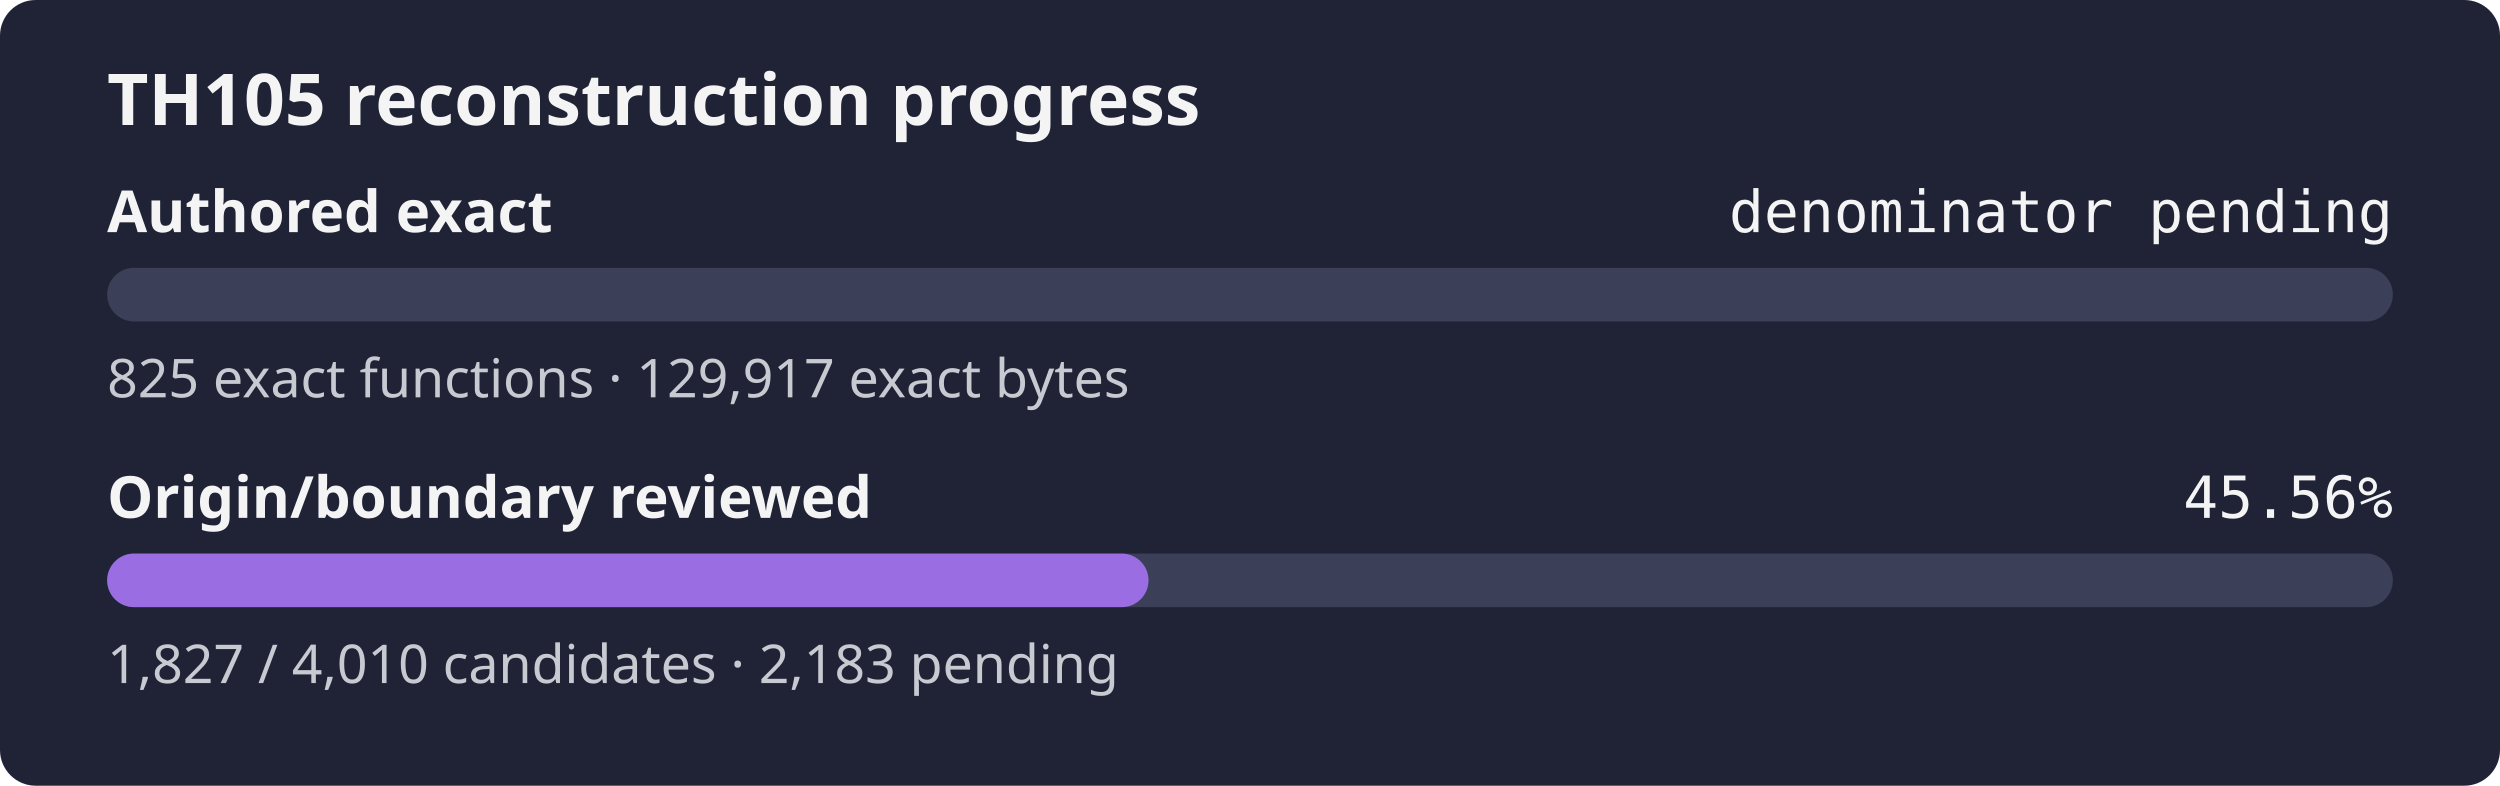
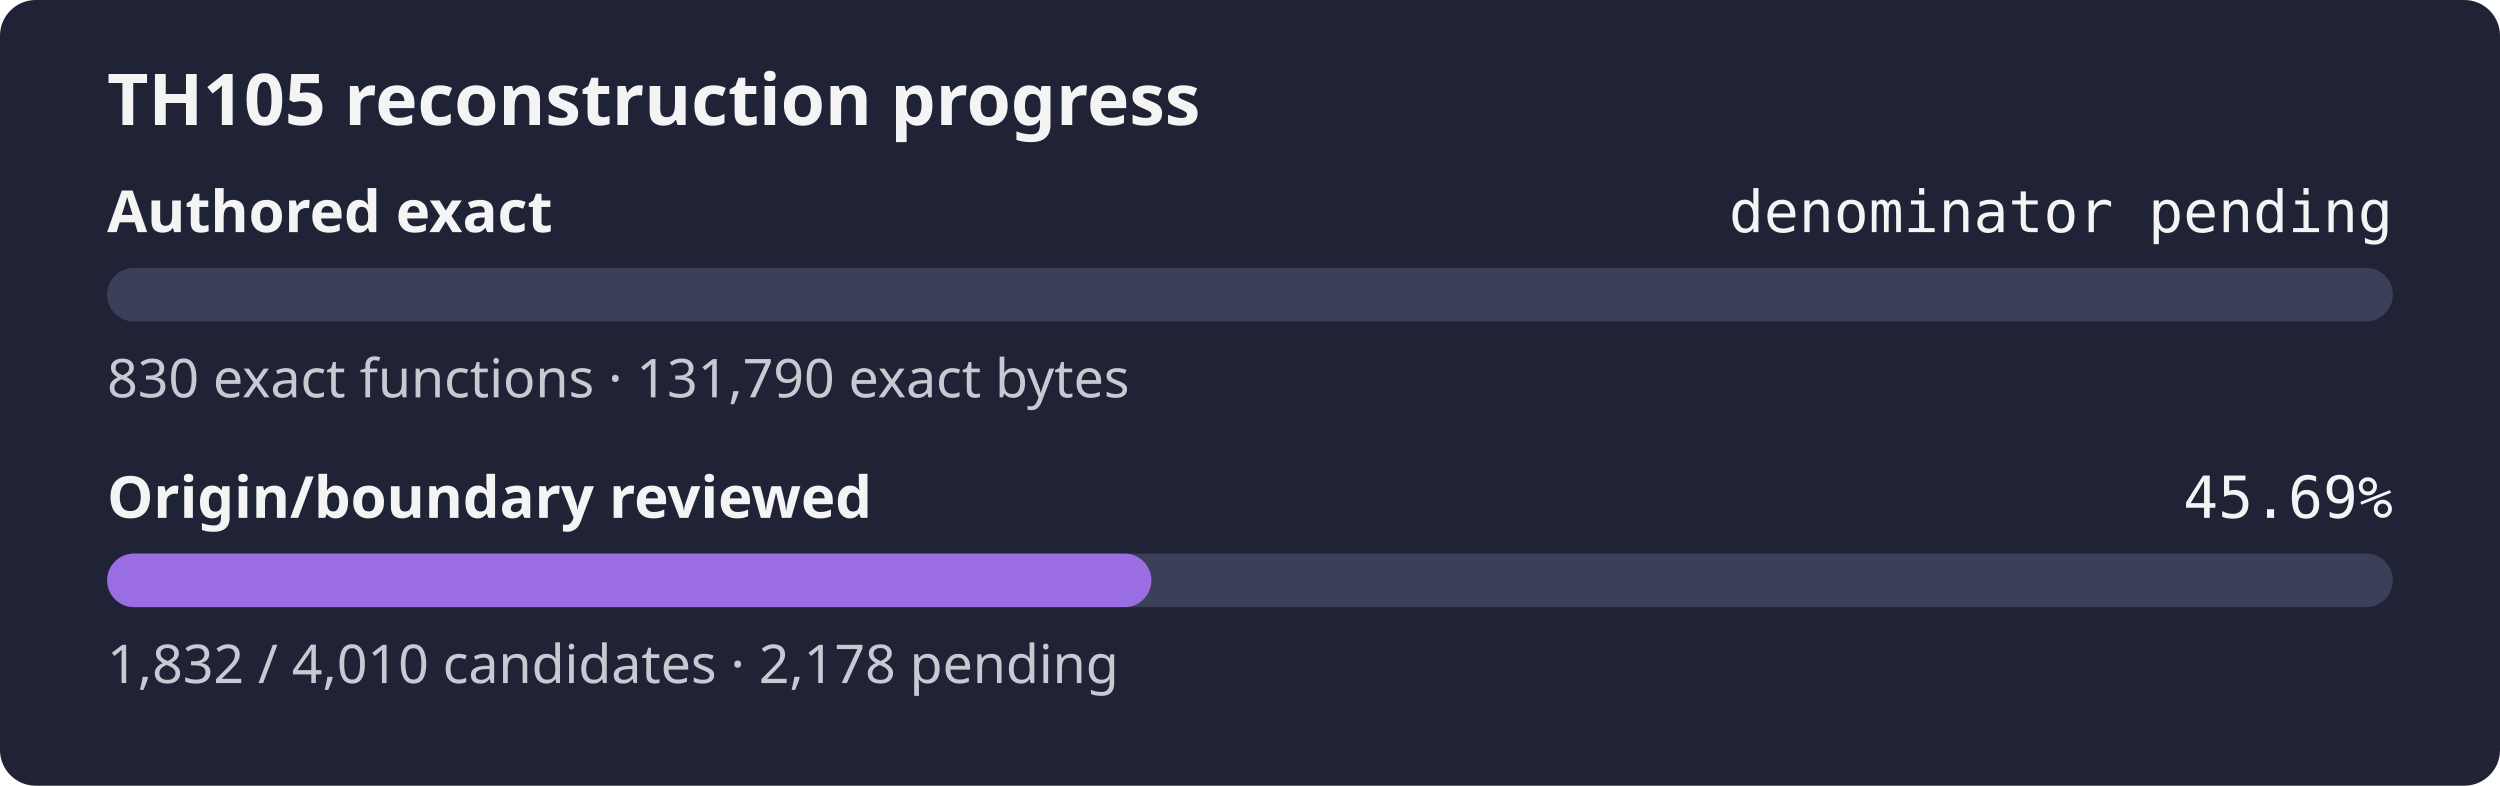
- <svg xmlns="http://www.w3.org/2000/svg" width="560" height="176" role="img" aria-label="TH105 reconstruction progress: authored exact denominator pending, origin review 45.56%">
+ <svg xmlns="http://www.w3.org/2000/svg" width="560" height="176" role="img" aria-label="TH105 reconstruction progress: authored exact denominator pending, origin review 45.69%">
  <rect width="560" height="176" rx="8" fill="#1f2335" />
  <text x="24" y="28" fill="#f4f4f5" font-family="sans-serif" font-size="16" font-weight="600">TH105 reconstruction progress</text>
  <text x="24" y="52" fill="#f4f4f5" font-family="sans-serif" font-size="13" font-weight="600">Authored exact</text>
  <text x="536" y="52" fill="#f4f4f5" text-anchor="end" font-family="monospace" font-size="13">denominator pending</text>
  <rect x="24" y="60" width="512" height="12" rx="6" fill="#3b4058" />
  <rect x="24" y="60" width="0.00" height="12" rx="6" fill="#9b6de3" />
-   <text x="24" y="89" fill="#c8cad2" font-family="sans-serif" font-size="12">825 exact functions · 129,917 exact bytes</text>
+   <text x="24" y="89" fill="#c8cad2" font-family="sans-serif" font-size="12">830 exact functions · 131,790 exact bytes</text>
  <text x="24" y="116" fill="#f4f4f5" font-family="sans-serif" font-size="13" font-weight="600">Origin/boundary reviewed</text>
-   <text x="536" y="116" fill="#f4f4f5" text-anchor="end" font-family="monospace" font-size="13">45.56%</text>
+   <text x="536" y="116" fill="#f4f4f5" text-anchor="end" font-family="monospace" font-size="13">45.69%</text>
  <rect x="24" y="124" width="512" height="12" rx="6" fill="#3b4058" />
-   <rect x="24" y="124" width="233.27" height="12" rx="6" fill="#9b6de3" />
-   <text x="24" y="153" fill="#c8cad2" font-family="sans-serif" font-size="12">1,827 / 4,010 candidates · 2,183 pending</text>
+   <rect x="24" y="124" width="233.91" height="12" rx="6" fill="#9b6de3" />
+   <text x="24" y="153" fill="#c8cad2" font-family="sans-serif" font-size="12">1,832 / 4,010 candidates · 2,178 pending</text>
</svg>
